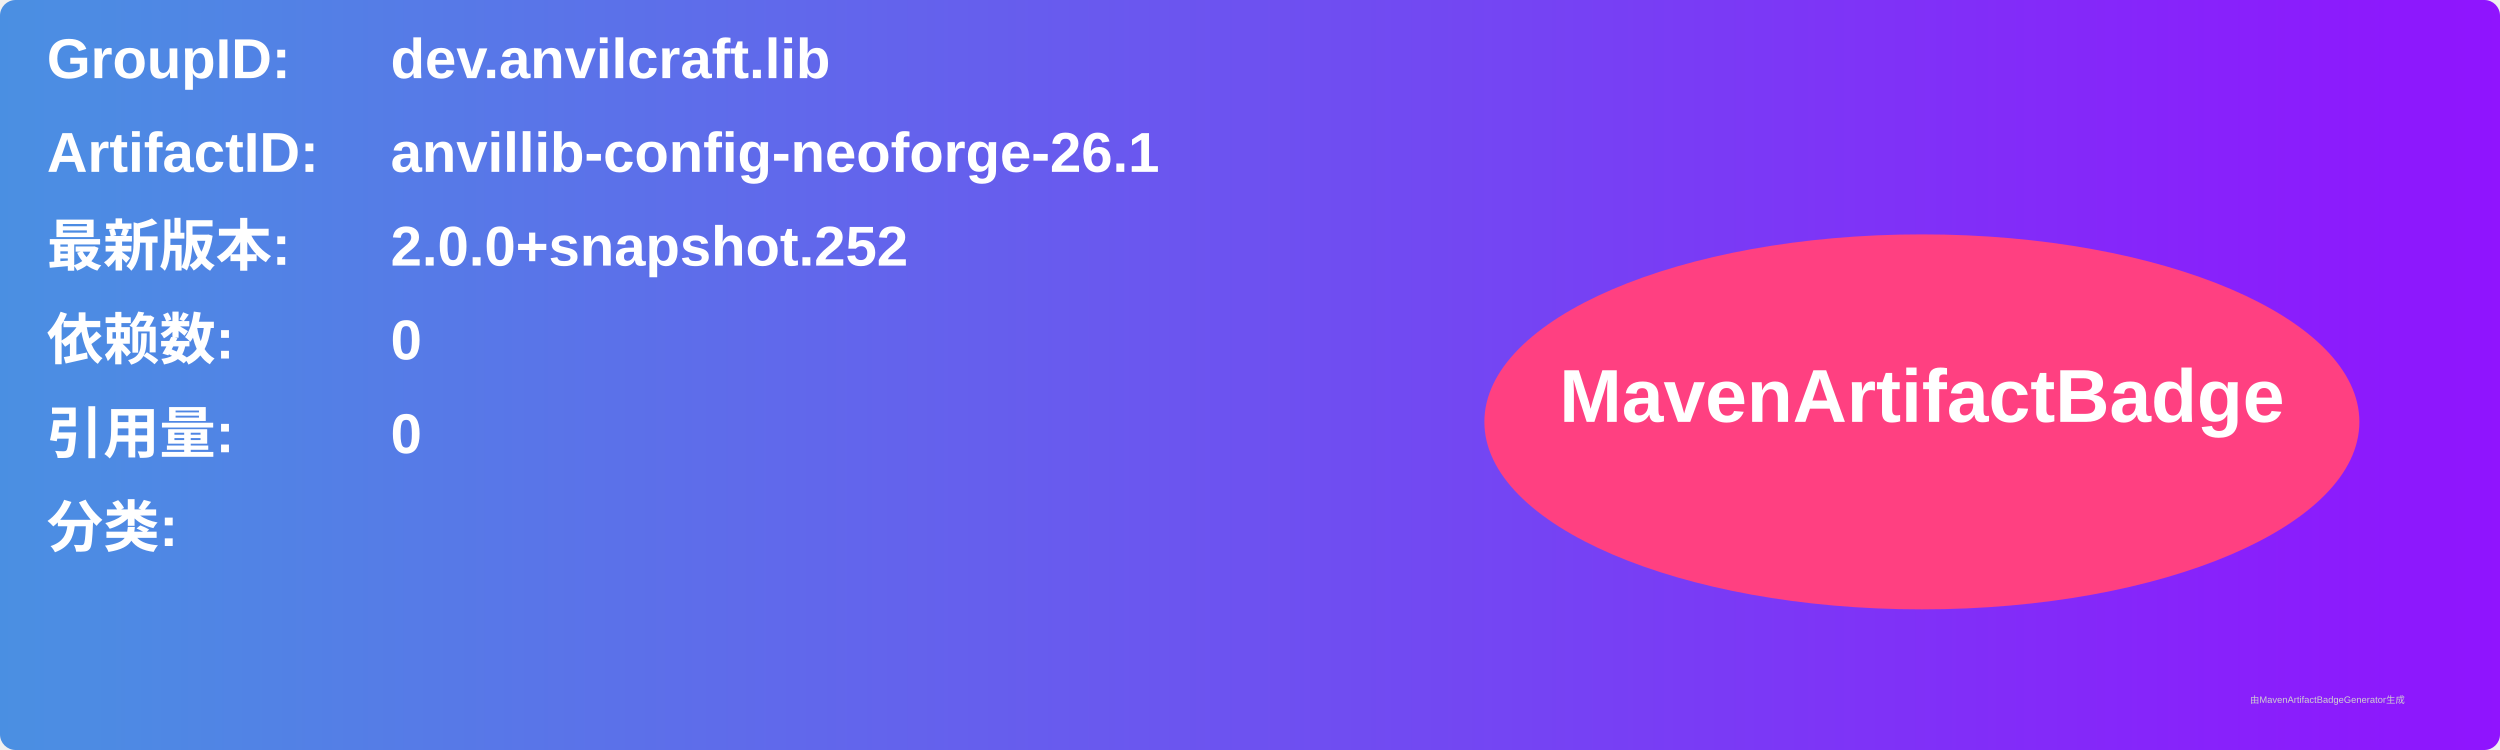
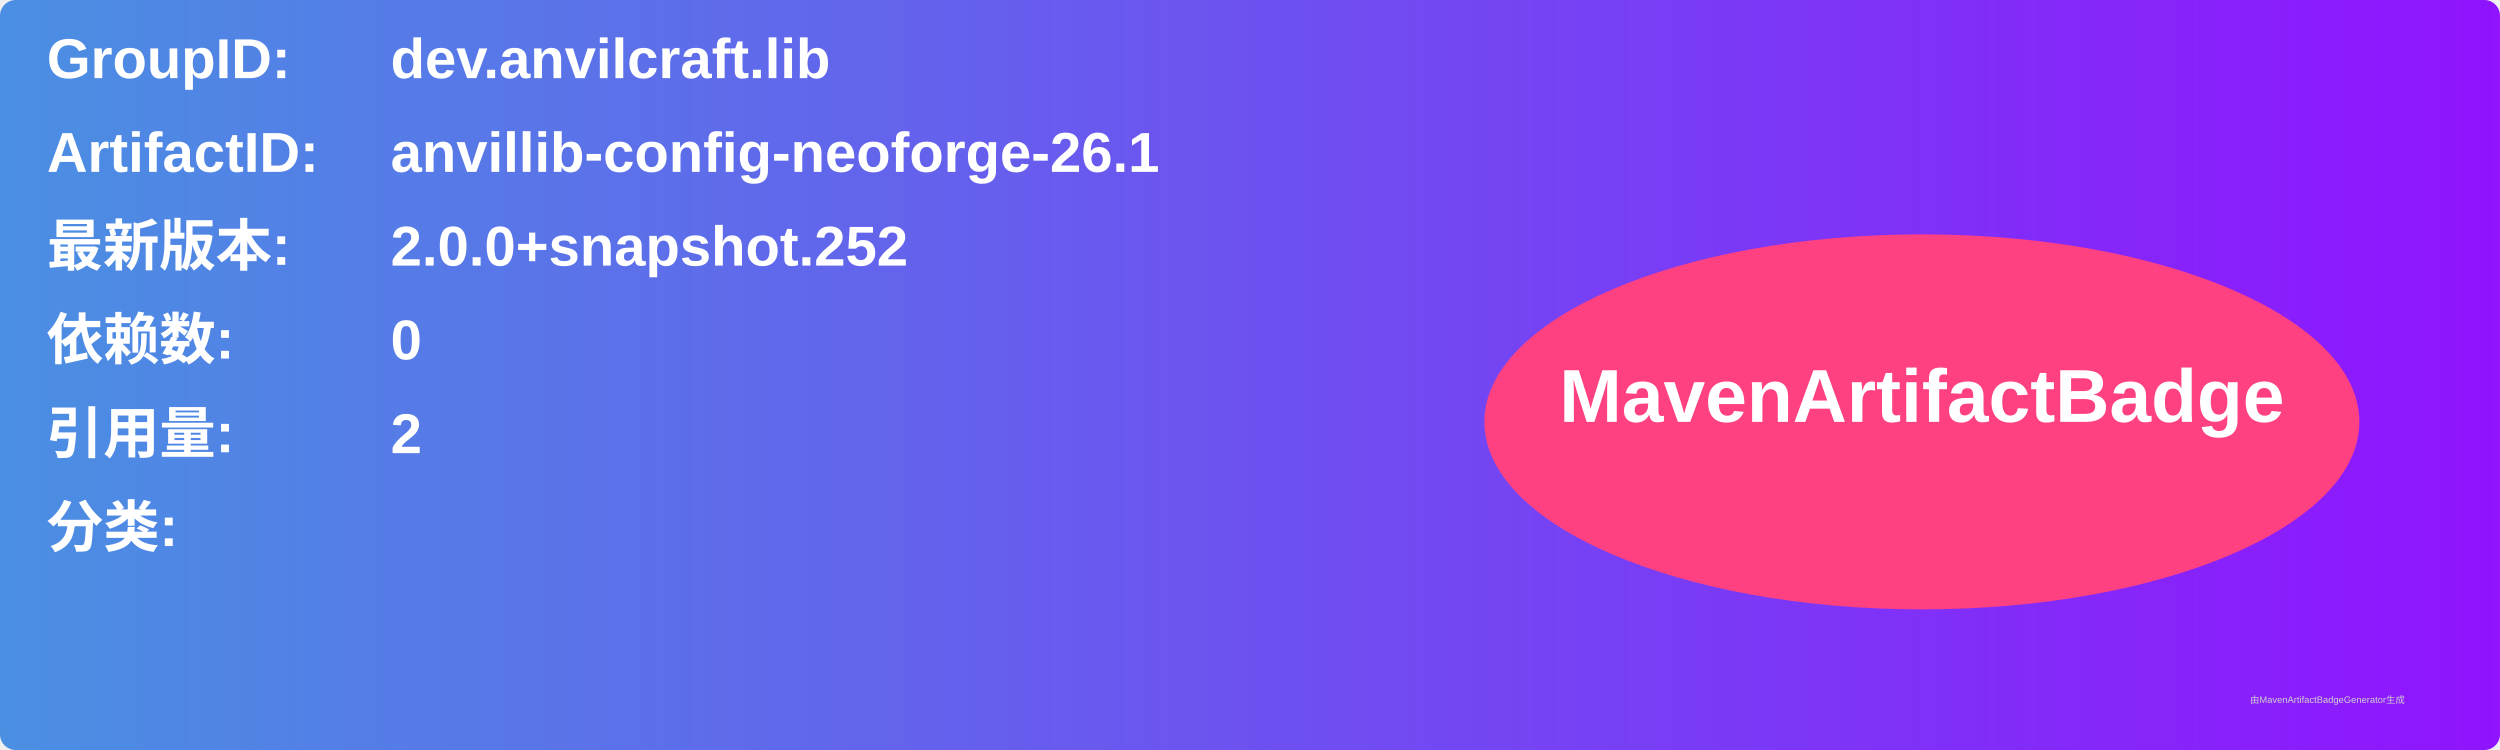
<svg xmlns="http://www.w3.org/2000/svg" width="800" height="240" viewBox="0 0 800 240">
  <linearGradient id="grad" x1="0%" y1="0%" x2="100%" y2="0%">
    <stop offset="0%" stop-color="#4a90e2" />
    <stop offset="100%" stop-color="#9013fe" />
  </linearGradient>
  <rect width="100%" height="100%" rx="5" ry="5" fill="url(#grad)" />
  <g transform="translate(15, 15)">
    <text x="0" y="10" font-family="Arial" font-size="18" fill="white" font-weight="bold" width="260">GroupID:</text>
    <text x="110" y="10" font-family="Arial" font-size="18" fill="white" font-weight="bold" width="460">dev.anvilcraft.lib</text>
    <text x="0" y="40" font-family="Arial" font-size="18" fill="white" font-weight="bold" width="260">ArtifactID:</text>
    <text x="110" y="40" font-family="Arial" font-size="18" fill="white" font-weight="bold" width="460">anvillib-config-neoforge-26.1</text>
    <text x="0" y="70" font-family="Arial" font-size="18" fill="white" font-weight="bold">最新版本:</text>
    <text x="110" y="70" font-family="Arial" font-size="18" fill="white" font-weight="bold">
      <tspan font-weight="bold">2.0.0+snapshot.252</tspan>
    </text>
    <text x="0" y="100" font-family="Arial" font-size="18" fill="white" font-weight="bold">依赖数: </text>
    <text x="110" y="100" font-family="Arial" font-size="18" fill="white">
      <tspan font-weight="bold">0</tspan>
    </text>
    <text x="0" y="130" font-family="Arial" font-size="18" fill="white" font-weight="bold">引用量: </text>
    <text x="110" y="130" font-family="Arial" font-size="18" fill="white">
-       <tspan font-weight="bold">0</tspan>
+       <tspan font-weight="bold">2</tspan>
    </text>
    <text x="0" y="160" font-family="Arial" font-size="18" fill="white" font-weight="bold">分类:</text>
    <text x="10" y="190" font-family="Arial" font-size="10" fill="white">
      <tspan font-weight="bold" />
    </text>
    <ellipse cx="600" cy="120" rx="140" ry="60" fill="#ff4081" />
    <text x="600" y="120" text-anchor="middle" font-family="Arial" font-size="24" fill="white" font-weight="bold">MavenArtifactBadge</text>
  </g>
  <text x="720" y="225" font-family="Arial" font-size="3" fill="#d0d0d0">由MavenArtifactBadgeGenerator生成</text>
</svg>
